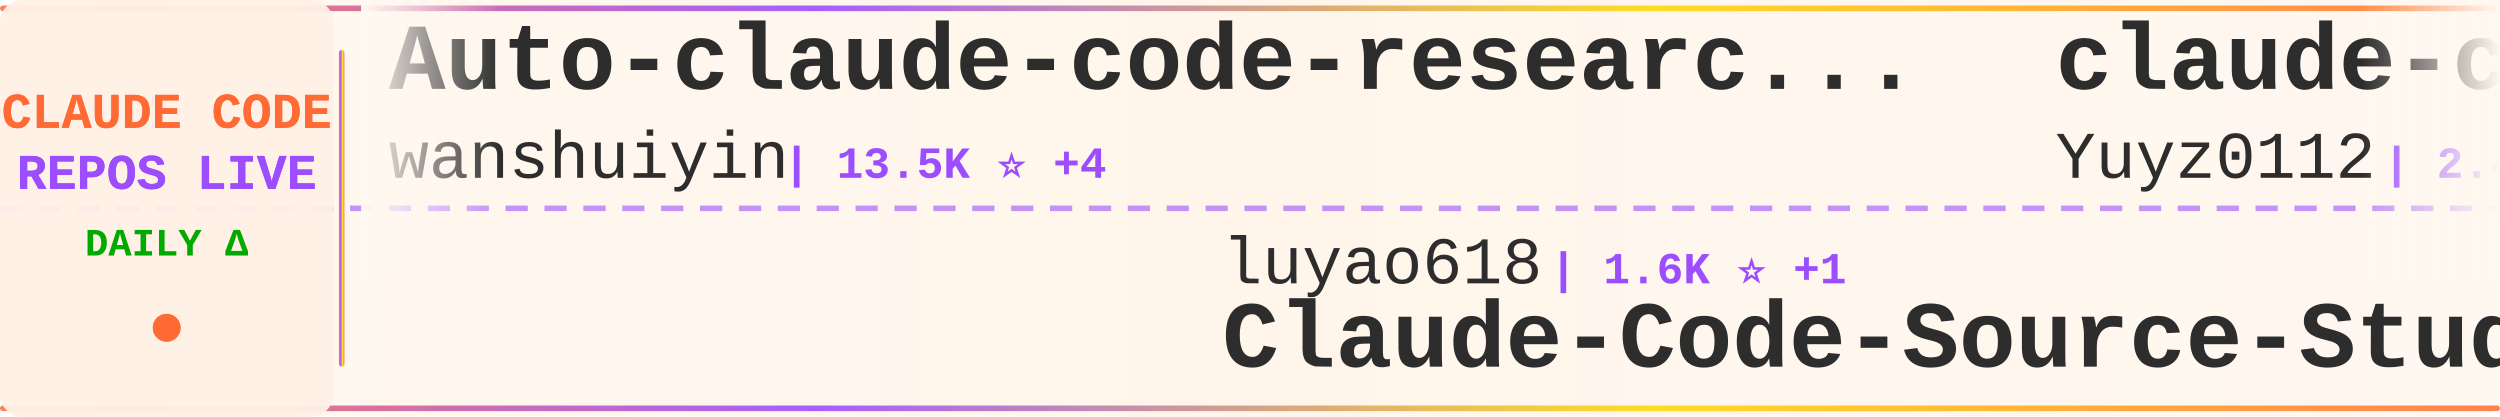
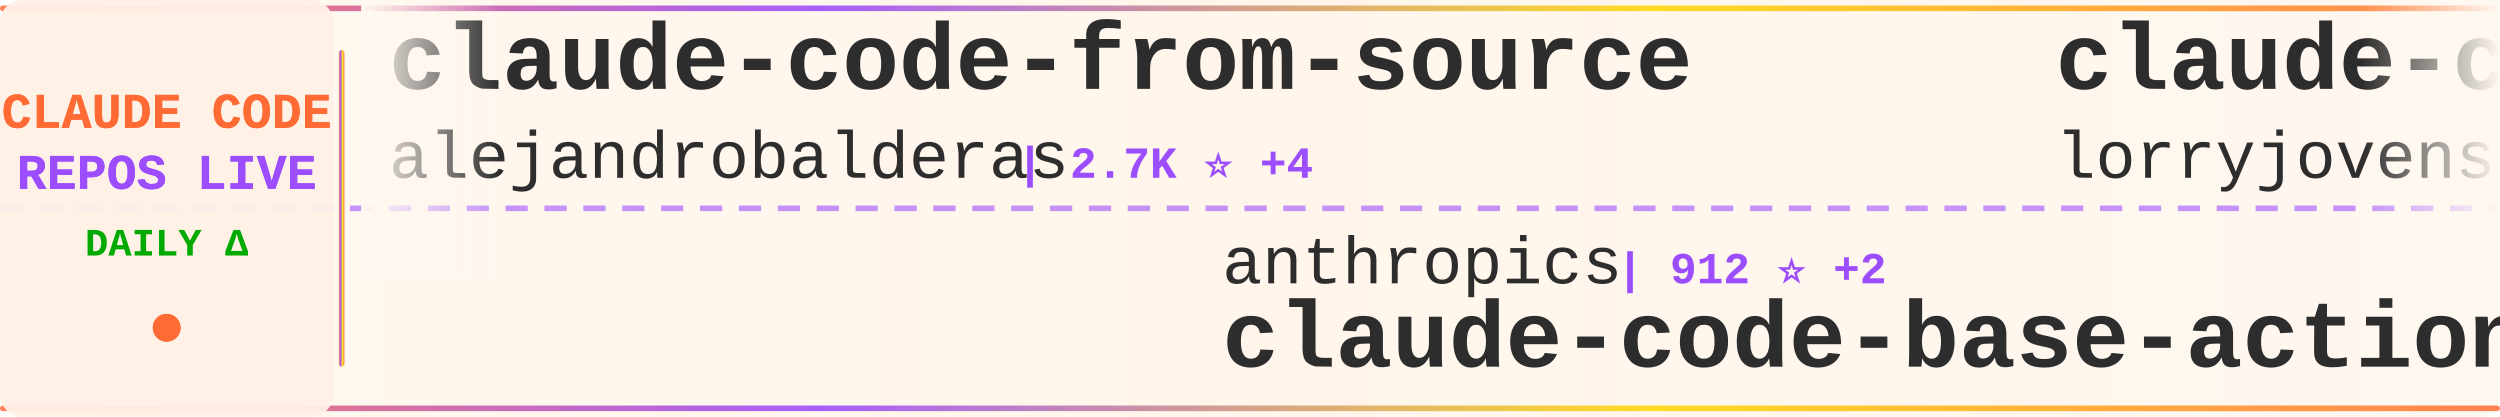
<svg xmlns="http://www.w3.org/2000/svg" width="900" height="150">
  <defs>
    <linearGradient id="tickerBg" x1="0%" y1="0%" x2="100%" y2="0%">
      <stop offset="0%" style="stop-color:#fff8f0;stop-opacity:0.98" />
      <stop offset="50%" style="stop-color:#fff5eb;stop-opacity:1" />
      <stop offset="100%" style="stop-color:#fff8f0;stop-opacity:0.98" />
    </linearGradient>
    <linearGradient id="borderGrad" x1="0%" y1="0%" x2="100%" y2="0%">
      <stop offset="0%" style="stop-color:#FF6B35;stop-opacity:0.85">
        <animate attributeName="stop-opacity" values="0.85;1;0.85" dur="2s" repeatCount="indefinite" />
      </stop>
      <stop offset="33%" style="stop-color:#9C4EFF;stop-opacity:0.9">
        <animate attributeName="stop-opacity" values="0.9;1;0.9" dur="2.2s" repeatCount="indefinite" />
      </stop>
      <stop offset="66%" style="stop-color:#FFD700;stop-opacity:0.85">
        <animate attributeName="stop-opacity" values="0.85;1;0.85" dur="1.8s" repeatCount="indefinite" />
      </stop>
      <stop offset="100%" style="stop-color:#FF6B35;stop-opacity:0.85">
        <animate attributeName="stop-opacity" values="0.85;1;0.85" dur="2s" repeatCount="indefinite" />
      </stop>
    </linearGradient>
    <filter id="textGlow">
      <feGaussianBlur stdDeviation="0.15" result="coloredBlur" />
      <feMerge>
        <feMergeNode in="coloredBlur" />
        <feMergeNode in="SourceGraphic" />
      </feMerge>
    </filter>
    <filter id="metricGlow">
      <feGaussianBlur stdDeviation="0.2" result="coloredBlur" />
      <feMerge>
        <feMergeNode in="coloredBlur" />
        <feMergeNode in="SourceGraphic" />
      </feMerge>
    </filter>
    <linearGradient id="leftFade" x1="0%" y1="0%" x2="100%" y2="0%">
      <stop offset="0%" style="stop-color:#fff8f0;stop-opacity:1" />
      <stop offset="100%" style="stop-color:#fff8f0;stop-opacity:0" />
    </linearGradient>
    <linearGradient id="rightFade" x1="0%" y1="0%" x2="100%" y2="0%">
      <stop offset="0%" style="stop-color:#fff8f0;stop-opacity:0" />
      <stop offset="100%" style="stop-color:#fff8f0;stop-opacity:1" />
    </linearGradient>
  </defs>
  <rect width="900" height="150" fill="url(#tickerBg)" rx="8" />
  <rect x="0" y="2" width="900" height="2" fill="url(#borderGrad)" rx="1" />
  <rect x="0" y="146" width="900" height="2" fill="url(#borderGrad)" rx="1" />
  <line x1="0" y1="75" x2="900" y2="75" stroke="#9C4EFF" stroke-width="2" stroke-dasharray="8 6" opacity="0.6" />
  <rect x="0" y="0" width="120" height="150" fill="#fff0e6" opacity="0.95" rx="8" />
  <text x="60" y="46" font-family="'Courier New', monospace" font-size="18" font-weight="bold" fill="#FF6B35" text-anchor="middle" filter="url(#textGlow)">
    CLAUDE CODE
  </text>
  <text x="60" y="68" font-family="'Courier New', monospace" font-size="18" font-weight="bold" fill="#9C4EFF" text-anchor="middle" filter="url(#textGlow)">
    REPOS LIVE
  </text>
  <text x="60" y="92" font-family="'Courier New', monospace" font-size="14" font-weight="bold" fill="#00aa00" text-anchor="middle">
    DAILY Δ
  </text>
  <circle cx="60" cy="118" r="5" fill="#FF6B35" filter="url(#metricGlow)">
    <animate attributeName="r" values="4;6;4" dur="1.5s" repeatCount="indefinite" />
    <animate attributeName="opacity" values="0.6;1;0.6" dur="1.5s" repeatCount="indefinite" />
  </circle>
  <rect x="122" y="18" width="2" height="114" fill="url(#borderGrad)" rx="1" />
  <clipPath id="tickerClip">
    <rect x="130" y="0" width="770" height="150" />
  </clipPath>
  <g clip-path="url(#tickerClip)">
    <g id="tickerItems">
      <animateTransform attributeName="transform" attributeType="XML" type="translate" from="0 0" to="-3000 0" dur="54s" repeatCount="indefinite" />
      <g transform="translate(0, 0)">
-         <text x="140" y="32" font-family="'Courier New', monospace" font-size="34" font-weight="bold" fill="#2d2d2d">Auto-claude-code-researc...</text>
-         <text x="140" y="64" font-family="'Courier New', monospace" font-size="24" font-weight="normal" fill="#2d2d2d" opacity="1.0">wanshuiyin</text>
-         <text x="282" y="64" font-family="'Courier New', monospace" font-size="16" font-weight="bold" fill="#9C4EFF"> | 13.5K ⭐ +4</text>
+         <text x="140" y="32" font-family="'Courier New', monospace" font-size="34" font-weight="bold" fill="#2d2d2d">claude-code-from-source</text>
+         <text x="140" y="64" font-family="'Courier New', monospace" font-size="24" font-weight="normal" fill="#2d2d2d" opacity="1.0">alejandrobalderas</text>
+         <text x="366" y="64" font-family="'Courier New', monospace" font-size="16" font-weight="bold" fill="#9C4EFF"> | 2.7K ⭐ +4</text>
      </g>
      <g transform="translate(300, 0)">
-         <text x="140" y="102" font-family="'Courier New', monospace" font-size="24" font-weight="normal" fill="#2d2d2d" opacity="1.0">luyao618</text>
-         <text x="258" y="102" font-family="'Courier New', monospace" font-size="16" font-weight="bold" fill="#9C4EFF"> | 1.6K ⭐ +1</text>
-         <text x="140" y="132" font-family="'Courier New', monospace" font-size="34" font-weight="bold" fill="#2d2d2d">Claude-Code-Source-Study</text>
+         <text x="140" y="102" font-family="'Courier New', monospace" font-size="24" font-weight="normal" fill="#2d2d2d" opacity="1.0">anthropics</text>
+         <text x="282" y="102" font-family="'Courier New', monospace" font-size="16" font-weight="bold" fill="#9C4EFF"> | 912 ⭐ +2</text>
+         <text x="140" y="132" font-family="'Courier New', monospace" font-size="34" font-weight="bold" fill="#2d2d2d">claude-code-base-action</text>
      </g>
      <g transform="translate(600, 0)">
-         <text x="140" y="32" font-family="'Courier New', monospace" font-size="34" font-weight="bold" fill="#2d2d2d">claude-code-reverse</text>
-         <text x="140" y="64" font-family="'Courier New', monospace" font-size="24" font-weight="normal" fill="#2d2d2d" opacity="1.0">Yuyz0112</text>
-         <text x="258" y="64" font-family="'Courier New', monospace" font-size="16" font-weight="bold" fill="#9C4EFF"> | 2.4K ⭐</text>
+         <text x="140" y="32" font-family="'Courier New', monospace" font-size="34" font-weight="bold" fill="#2d2d2d">claude-code-rust</text>
+         <text x="140" y="64" font-family="'Courier New', monospace" font-size="24" font-weight="normal" fill="#2d2d2d" opacity="1.0">lorryjovens-hub</text>
+         <text x="342" y="64" font-family="'Courier New', monospace" font-size="16" font-weight="bold" fill="#9C4EFF"> | 1.7K ⭐</text>
      </g>
      <g transform="translate(900, 0)">
-         <text x="140" y="102" font-family="'Courier New', monospace" font-size="24" font-weight="normal" fill="#2d2d2d" opacity="1.0">KPR111</text>
-         <text x="234" y="102" font-family="'Courier New', monospace" font-size="16" font-weight="bold" fill="#9C4EFF"> | 18 ⭐</text>
-         <text x="140" y="132" font-family="'Courier New', monospace" font-size="34" font-weight="bold" fill="#2d2d2d">Claude-Code</text>
+         <text x="140" y="102" font-family="'Courier New', monospace" font-size="24" font-weight="normal" fill="#2d2d2d" opacity="1.0">ding113</text>
+         <text x="246" y="102" font-family="'Courier New', monospace" font-size="16" font-weight="bold" fill="#9C4EFF"> | 3.3K ⭐ +8</text>
+         <text x="140" y="132" font-family="'Courier New', monospace" font-size="34" font-weight="bold" fill="#2d2d2d">claude-code-hub</text>
      </g>
      <g transform="translate(1200, 0)">
-         <text x="140" y="32" font-family="'Courier New', monospace" font-size="34" font-weight="bold" fill="#2d2d2d">claude-code-action</text>
-         <text x="140" y="64" font-family="'Courier New', monospace" font-size="24" font-weight="normal" fill="#2d2d2d" opacity="1.0">anthropics</text>
-         <text x="282" y="64" font-family="'Courier New', monospace" font-size="16" font-weight="bold" fill="#9C4EFF"> | 8.4K ⭐ +2</text>
+         <text x="140" y="32" font-family="'Courier New', monospace" font-size="34" font-weight="bold" fill="#2d2d2d">free-claude-code</text>
+         <text x="140" y="64" font-family="'Courier New', monospace" font-size="24" font-weight="normal" fill="#2d2d2d" opacity="1.0">Alishahryar1</text>
+         <text x="306" y="64" font-family="'Courier New', monospace" font-size="16" font-weight="bold" fill="#9C4EFF"> | 40.6K ⭐ +156</text>
      </g>
      <g transform="translate(1500, 0)">
-         <text x="140" y="102" font-family="'Courier New', monospace" font-size="24" font-weight="normal" fill="#2d2d2d" opacity="1.0">Piebald-AI</text>
-         <text x="282" y="102" font-family="'Courier New', monospace" font-size="16" font-weight="bold" fill="#9C4EFF"> | 11.9K ⭐ +3</text>
-         <text x="140" y="132" font-family="'Courier New', monospace" font-size="34" font-weight="bold" fill="#2d2d2d">claude-code-system-promp...</text>
+         <text x="140" y="102" font-family="'Courier New', monospace" font-size="24" font-weight="normal" fill="#2d2d2d" opacity="1.0">rohitg00</text>
+         <text x="258" y="102" font-family="'Courier New', monospace" font-size="16" font-weight="bold" fill="#9C4EFF"> | 2.3K ⭐ +7</text>
+         <text x="140" y="132" font-family="'Courier New', monospace" font-size="34" font-weight="bold" fill="#2d2d2d">awesome-claude-code-tool...</text>
      </g>
      <g transform="translate(1800, 0)">
-         <text x="140" y="32" font-family="'Courier New', monospace" font-size="34" font-weight="bold" fill="#2d2d2d">oh-my-claudecode</text>
-         <text x="140" y="64" font-family="'Courier New', monospace" font-size="24" font-weight="normal" fill="#2d2d2d" opacity="1.0">Yeachan-Heo</text>
-         <text x="294" y="64" font-family="'Courier New', monospace" font-size="16" font-weight="bold" fill="#9C4EFF"> | 37.8K ⭐ +5</text>
+         <text x="140" y="32" font-family="'Courier New', monospace" font-size="34" font-weight="bold" fill="#2d2d2d">claude-code-system-promp...</text>
+         <text x="140" y="64" font-family="'Courier New', monospace" font-size="24" font-weight="normal" fill="#2d2d2d" opacity="1.0">Piebald-AI</text>
+         <text x="282" y="64" font-family="'Courier New', monospace" font-size="16" font-weight="bold" fill="#9C4EFF"> | 11.9K ⭐ +25</text>
      </g>
      <g transform="translate(2100, 0)">
-         <text x="140" y="102" font-family="'Courier New', monospace" font-size="24" font-weight="normal" fill="#2d2d2d" opacity="1.0">Maciek-roboblog</text>
-         <text x="342" y="102" font-family="'Courier New', monospace" font-size="16" font-weight="bold" fill="#9C4EFF"> | 8.5K ⭐ +2</text>
-         <text x="140" y="132" font-family="'Courier New', monospace" font-size="34" font-weight="bold" fill="#2d2d2d">Claude-Code-Usage-Monito...</text>
+         <text x="140" y="102" font-family="'Courier New', monospace" font-size="24" font-weight="normal" fill="#2d2d2d" opacity="1.0">Yuyz0112</text>
+         <text x="258" y="102" font-family="'Courier New', monospace" font-size="16" font-weight="bold" fill="#9C4EFF"> | 2.4K ⭐ +1</text>
+         <text x="140" y="132" font-family="'Courier New', monospace" font-size="34" font-weight="bold" fill="#2d2d2d">claude-code-reverse</text>
      </g>
      <g transform="translate(2400, 0)">
-         <text x="140" y="32" font-family="'Courier New', monospace" font-size="34" font-weight="bold" fill="#2d2d2d">claude-code-hub</text>
-         <text x="140" y="64" font-family="'Courier New', monospace" font-size="24" font-weight="normal" fill="#2d2d2d" opacity="1.0">ding113</text>
-         <text x="246" y="64" font-family="'Courier New', monospace" font-size="16" font-weight="bold" fill="#9C4EFF"> | 3.3K ⭐ +4</text>
+         <text x="140" y="32" font-family="'Courier New', monospace" font-size="34" font-weight="bold" fill="#2d2d2d">claude-code-my-workflow</text>
+         <text x="140" y="64" font-family="'Courier New', monospace" font-size="24" font-weight="normal" fill="#2d2d2d" opacity="1.0">pedrohcgs</text>
+         <text x="270" y="64" font-family="'Courier New', monospace" font-size="16" font-weight="bold" fill="#9C4EFF"> | 1.4K ⭐ +2</text>
      </g>
      <g transform="translate(2700, 0)">
-         <text x="140" y="102" font-family="'Courier New', monospace" font-size="24" font-weight="normal" fill="#2d2d2d" opacity="1.0">simonw</text>
-         <text x="234" y="102" font-family="'Courier New', monospace" font-size="16" font-weight="bold" fill="#9C4EFF"> | 1.6K ⭐</text>
-         <text x="140" y="132" font-family="'Courier New', monospace" font-size="34" font-weight="bold" fill="#2d2d2d">claude-code-transcripts</text>
+         <text x="140" y="102" font-family="'Courier New', monospace" font-size="24" font-weight="normal" fill="#2d2d2d" opacity="1.0">OneRedOak</text>
+         <text x="270" y="102" font-family="'Courier New', monospace" font-size="16" font-weight="bold" fill="#9C4EFF"> | 3.9K ⭐</text>
+         <text x="140" y="132" font-family="'Courier New', monospace" font-size="34" font-weight="bold" fill="#2d2d2d">claude-code-workflows</text>
      </g>
      <g transform="translate(3000, 0)">
-         <text x="140" y="32" font-family="'Courier New', monospace" font-size="34" font-weight="bold" fill="#2d2d2d">Auto-claude-code-researc...</text>
-         <text x="140" y="64" font-family="'Courier New', monospace" font-size="24" font-weight="normal" fill="#2d2d2d" opacity="1.0">wanshuiyin</text>
-         <text x="282" y="64" font-family="'Courier New', monospace" font-size="16" font-weight="bold" fill="#9C4EFF"> | 13.5K ⭐ +4</text>
+         <text x="140" y="32" font-family="'Courier New', monospace" font-size="34" font-weight="bold" fill="#2d2d2d">claude-code-from-source</text>
+         <text x="140" y="64" font-family="'Courier New', monospace" font-size="24" font-weight="normal" fill="#2d2d2d" opacity="1.0">alejandrobalderas</text>
+         <text x="366" y="64" font-family="'Courier New', monospace" font-size="16" font-weight="bold" fill="#9C4EFF"> | 2.7K ⭐ +4</text>
      </g>
      <g transform="translate(3300, 0)">
-         <text x="140" y="102" font-family="'Courier New', monospace" font-size="24" font-weight="normal" fill="#2d2d2d" opacity="1.0">luyao618</text>
-         <text x="258" y="102" font-family="'Courier New', monospace" font-size="16" font-weight="bold" fill="#9C4EFF"> | 1.6K ⭐ +1</text>
-         <text x="140" y="132" font-family="'Courier New', monospace" font-size="34" font-weight="bold" fill="#2d2d2d">Claude-Code-Source-Study</text>
+         <text x="140" y="102" font-family="'Courier New', monospace" font-size="24" font-weight="normal" fill="#2d2d2d" opacity="1.0">anthropics</text>
+         <text x="282" y="102" font-family="'Courier New', monospace" font-size="16" font-weight="bold" fill="#9C4EFF"> | 912 ⭐ +2</text>
+         <text x="140" y="132" font-family="'Courier New', monospace" font-size="34" font-weight="bold" fill="#2d2d2d">claude-code-base-action</text>
      </g>
      <g transform="translate(3600, 0)">
-         <text x="140" y="32" font-family="'Courier New', monospace" font-size="34" font-weight="bold" fill="#2d2d2d">claude-code-reverse</text>
-         <text x="140" y="64" font-family="'Courier New', monospace" font-size="24" font-weight="normal" fill="#2d2d2d" opacity="1.0">Yuyz0112</text>
-         <text x="258" y="64" font-family="'Courier New', monospace" font-size="16" font-weight="bold" fill="#9C4EFF"> | 2.4K ⭐</text>
+         <text x="140" y="32" font-family="'Courier New', monospace" font-size="34" font-weight="bold" fill="#2d2d2d">claude-code-rust</text>
+         <text x="140" y="64" font-family="'Courier New', monospace" font-size="24" font-weight="normal" fill="#2d2d2d" opacity="1.0">lorryjovens-hub</text>
+         <text x="342" y="64" font-family="'Courier New', monospace" font-size="16" font-weight="bold" fill="#9C4EFF"> | 1.7K ⭐</text>
      </g>
      <g transform="translate(3900, 0)">
-         <text x="140" y="102" font-family="'Courier New', monospace" font-size="24" font-weight="normal" fill="#2d2d2d" opacity="1.0">KPR111</text>
-         <text x="234" y="102" font-family="'Courier New', monospace" font-size="16" font-weight="bold" fill="#9C4EFF"> | 18 ⭐</text>
-         <text x="140" y="132" font-family="'Courier New', monospace" font-size="34" font-weight="bold" fill="#2d2d2d">Claude-Code</text>
+         <text x="140" y="102" font-family="'Courier New', monospace" font-size="24" font-weight="normal" fill="#2d2d2d" opacity="1.0">ding113</text>
+         <text x="246" y="102" font-family="'Courier New', monospace" font-size="16" font-weight="bold" fill="#9C4EFF"> | 3.3K ⭐ +8</text>
+         <text x="140" y="132" font-family="'Courier New', monospace" font-size="34" font-weight="bold" fill="#2d2d2d">claude-code-hub</text>
      </g>
    </g>
  </g>
  <rect x="130" y="0" width="50" height="100" fill="url(#leftFade)" />
  <rect x="850" y="0" width="50" height="100" fill="url(#rightFade)" />
</svg>
